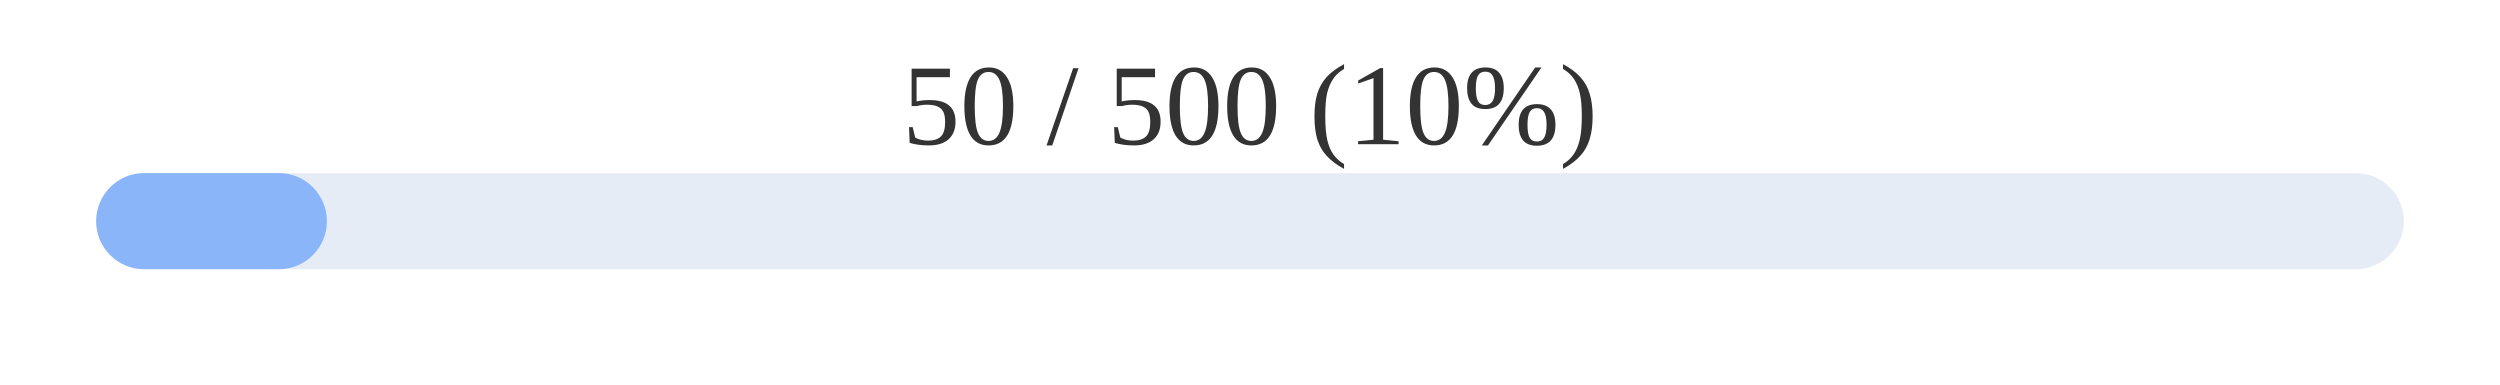
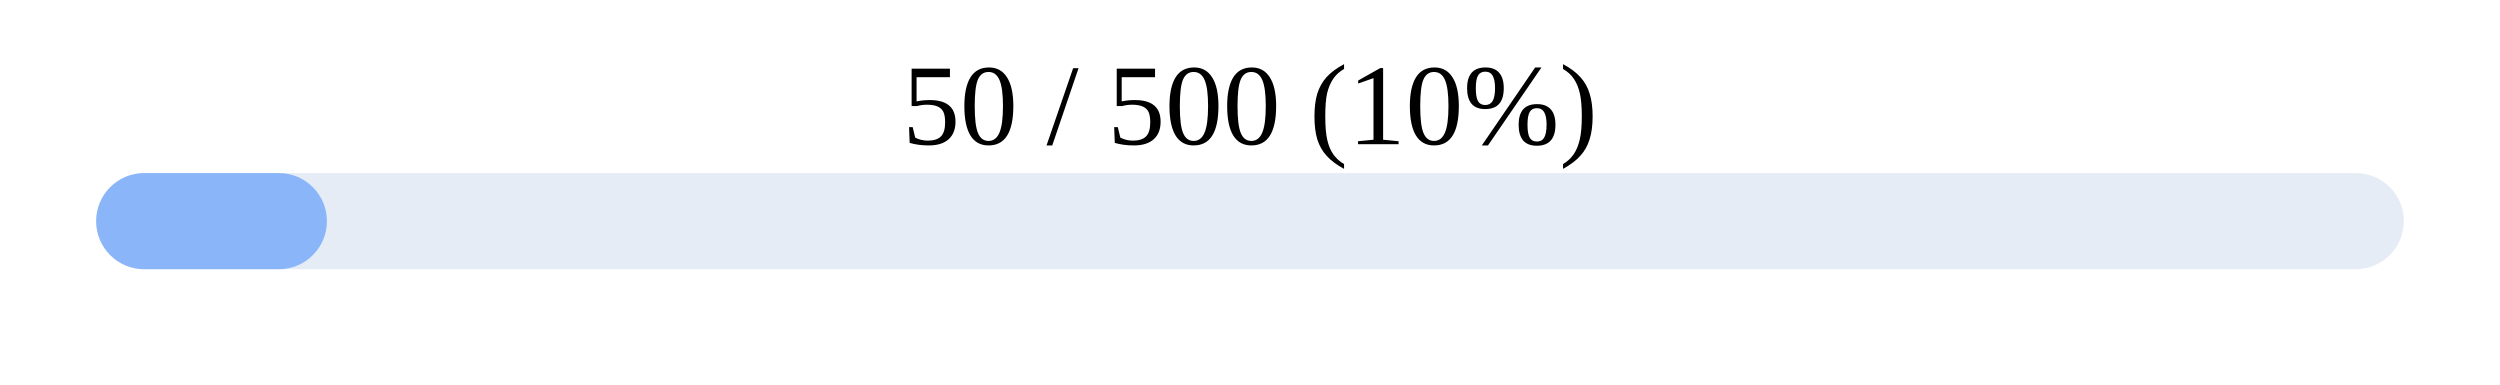
- <svg xmlns="http://www.w3.org/2000/svg" width="260" height="40">
-   <rect x="10" y="18" width="240" height="10" rx="5" fill="#E6ECF5" />
-   <rect x="10" y="18" width="24" height="10" rx="5" fill="#8AB6F9" />
-   <text x="130" y="15" font-size="12" text-anchor="middle" fill="#333">50 / 500 (10%)</text>
+ <svg width="260" height="40">
+   <rect width="240" height="10" x="10" y="18" rx="5" fill="#E6ECF5" />
+   <rect width="24" height="10" x="10" y="18" rx="5" fill="#8AB6F9" />
+   <text x="130" y="15" font-size="12" text-anchor="middle">50 / 500 (10%)</text>
</svg>
